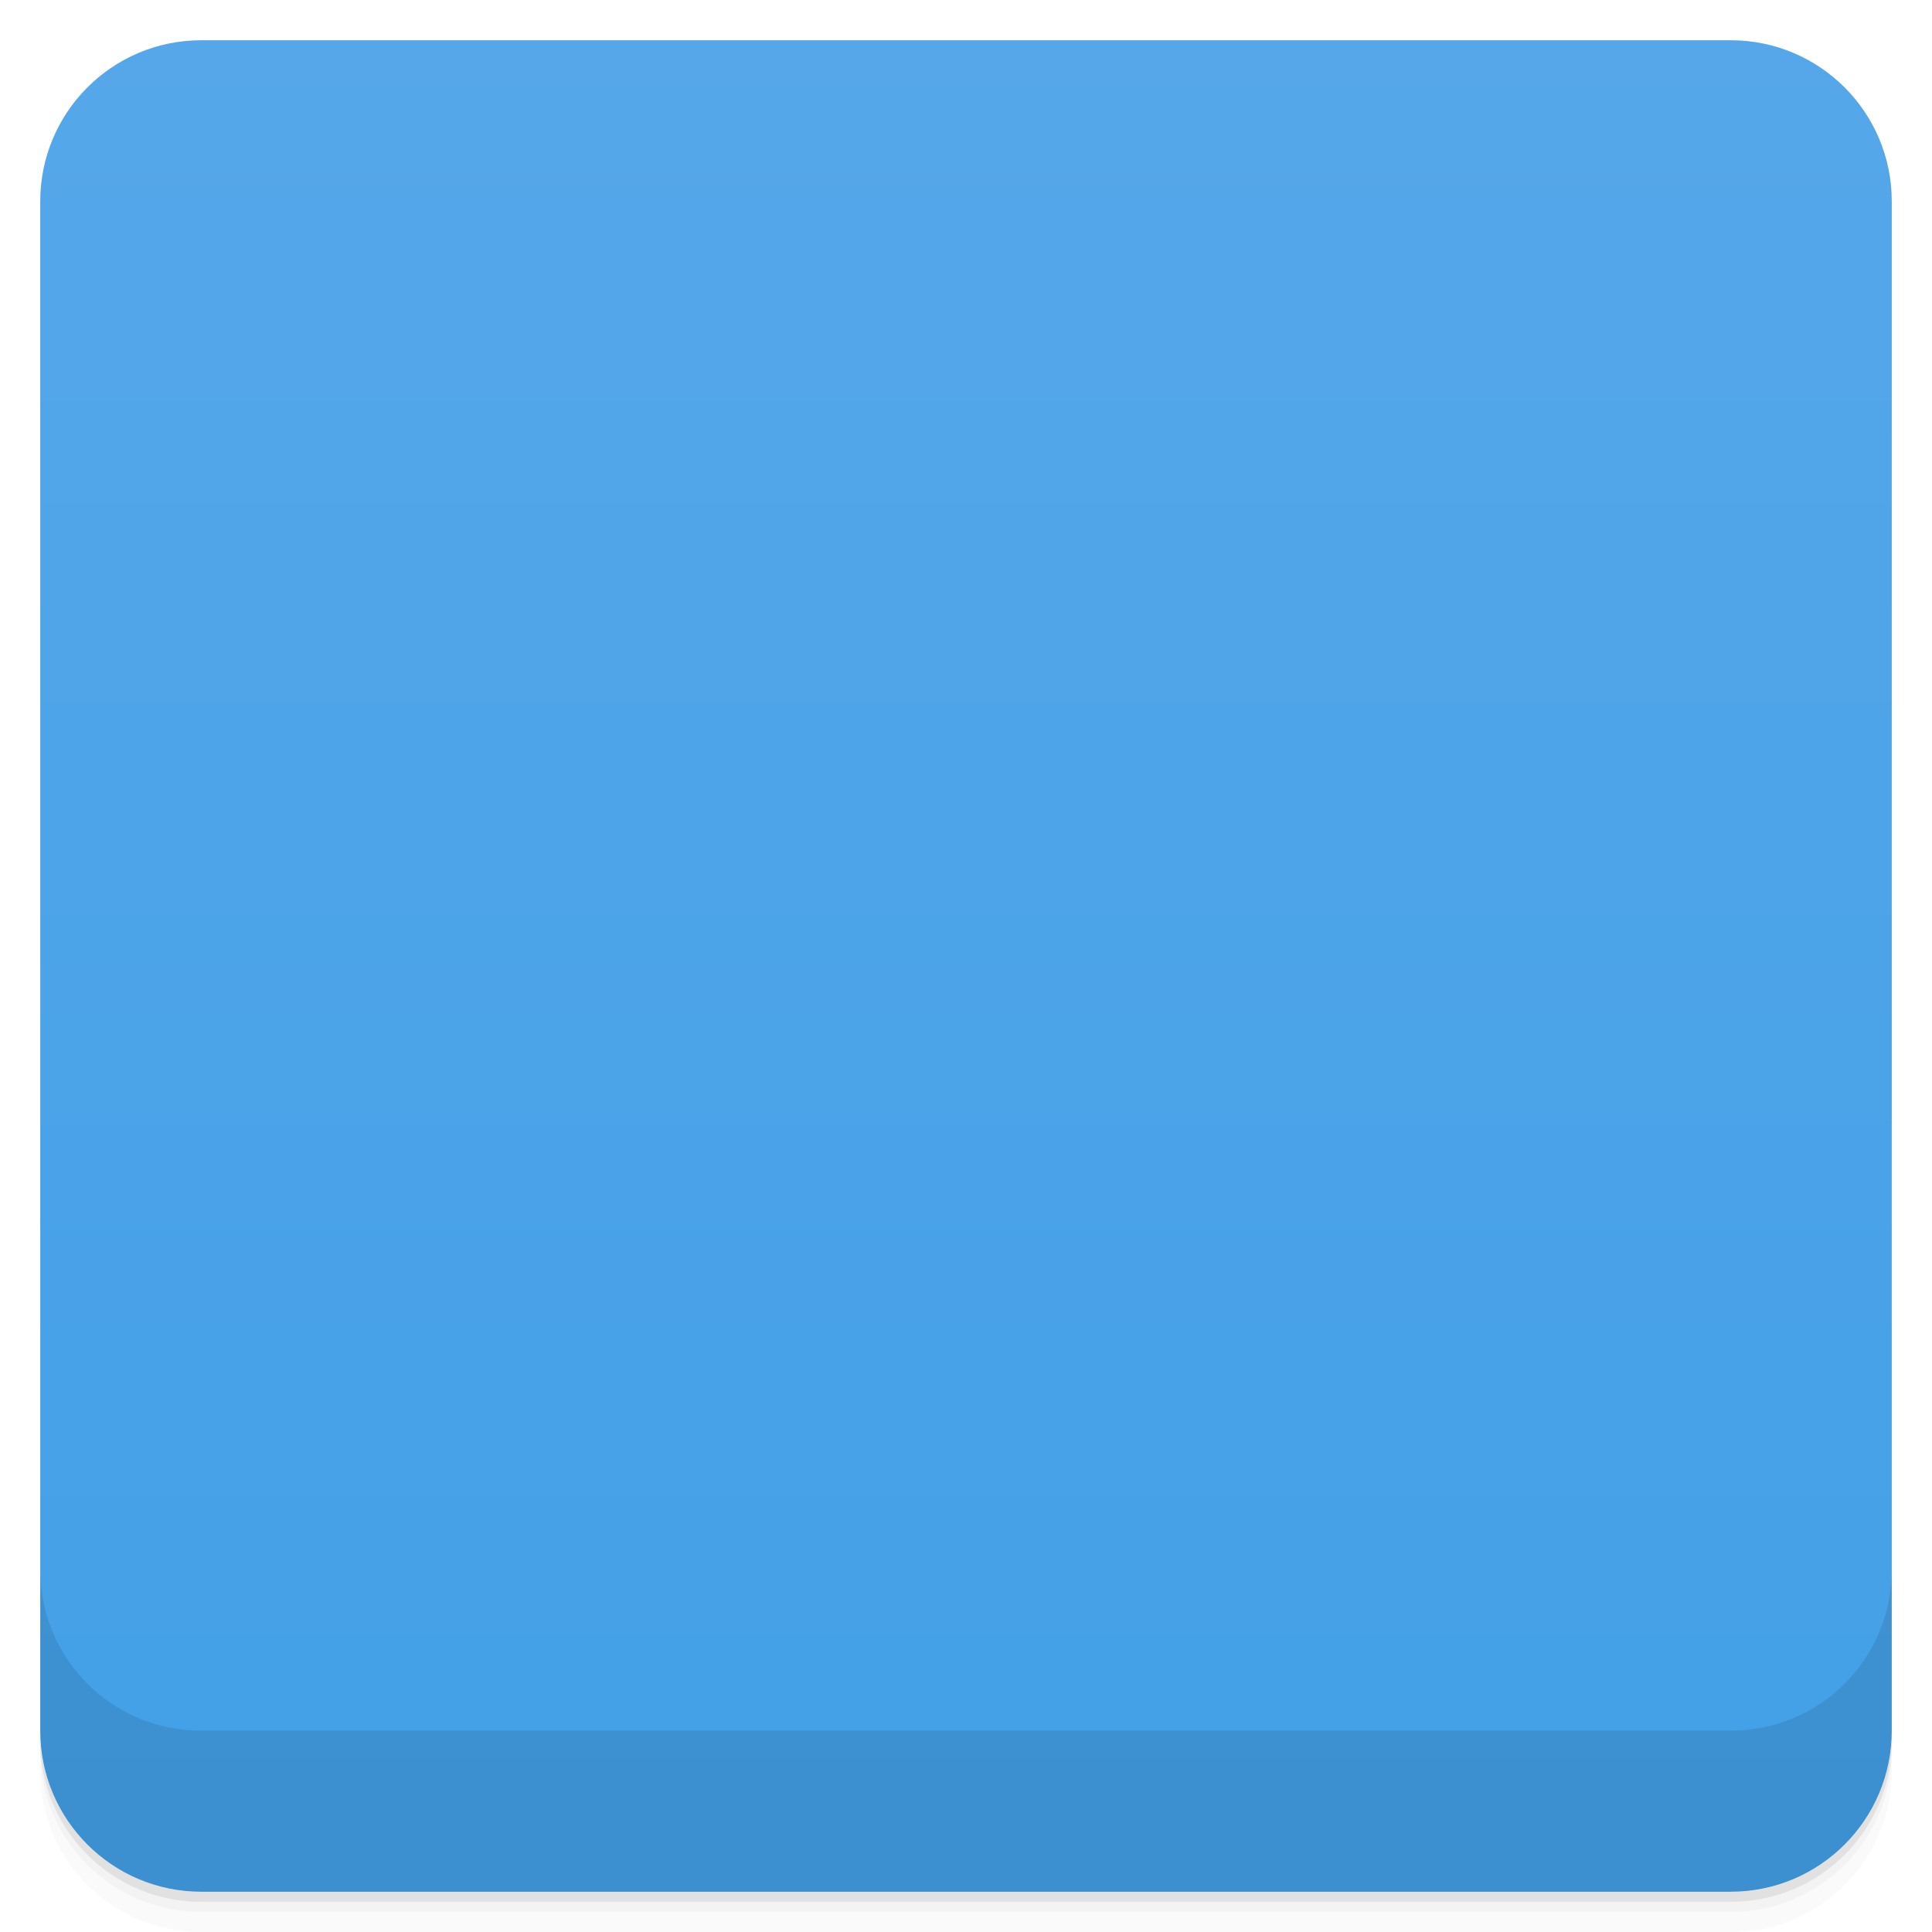
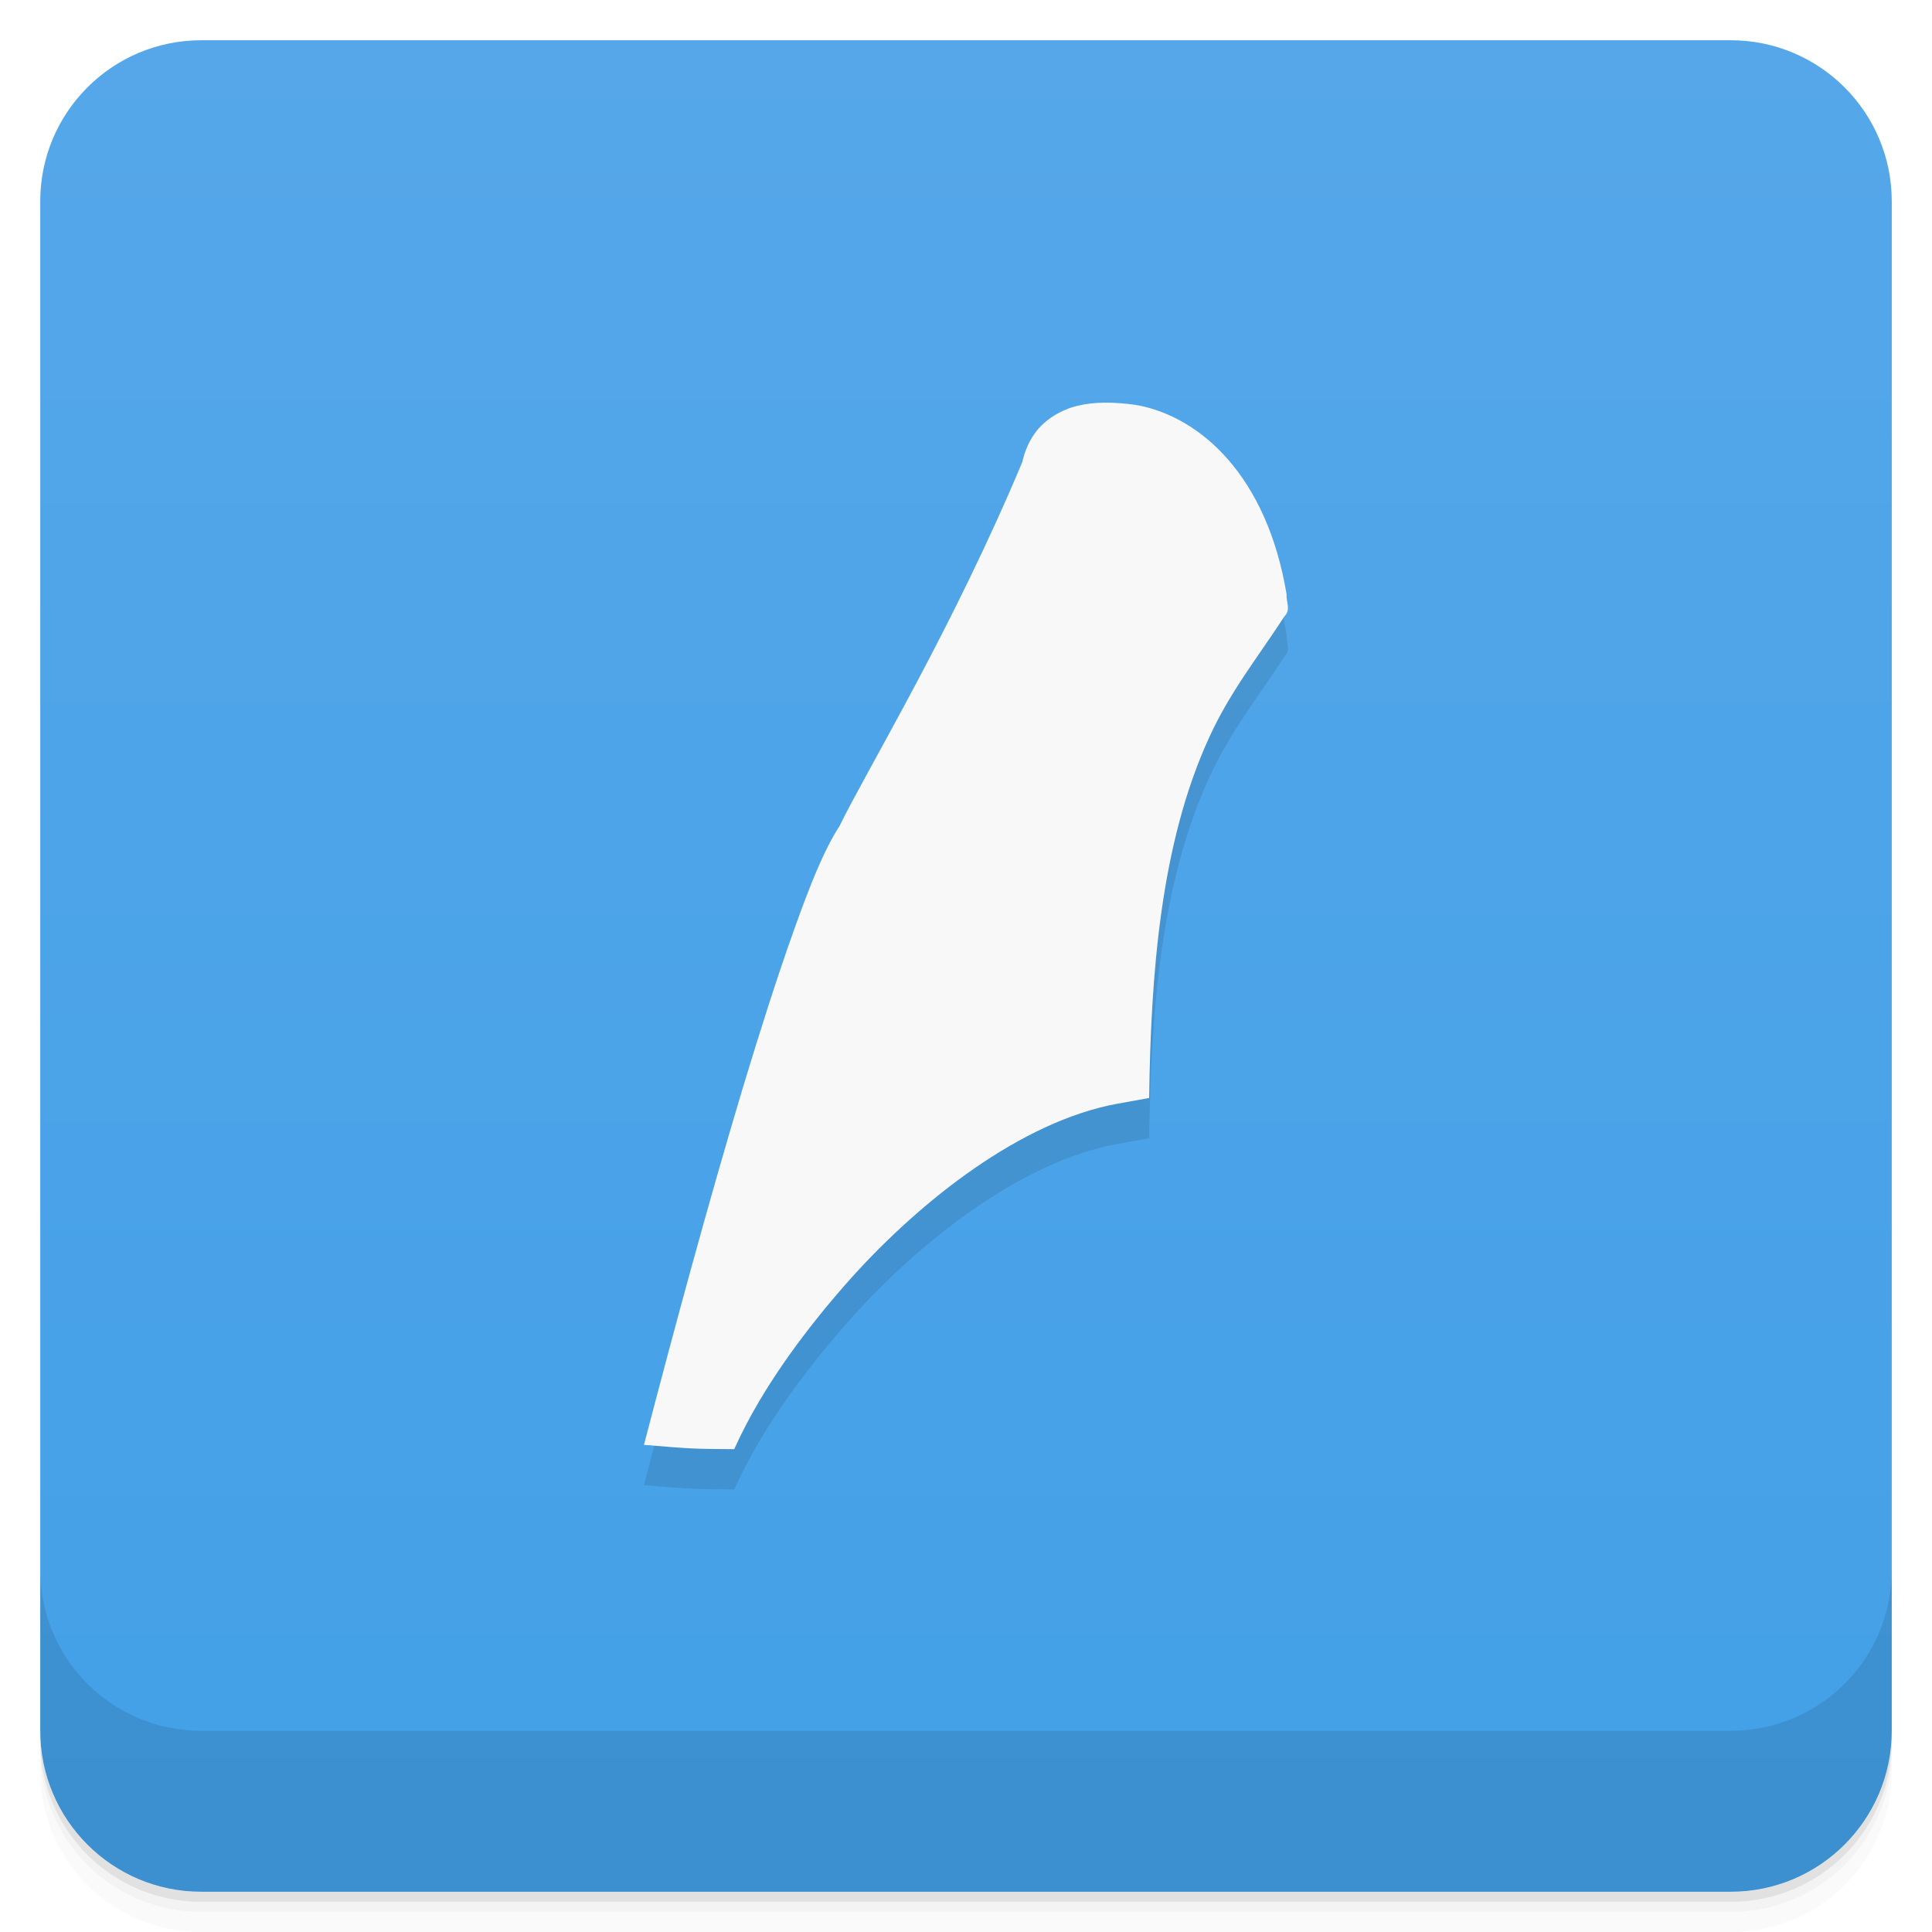
- <svg viewBox="0 0 48 48">
+ <svg xmlns="http://www.w3.org/2000/svg" version="1.1" viewBox="0 0 48 48">
  <defs>
-     <linearGradient id="linearGradient3764" x1="1" x2="47" gradientUnits="userSpaceOnUse" gradientTransform="translate(-48,0.00221467)">
-       <stop stop-color="#43a0e7" stop-opacity="1" />
-       <stop offset="1" stop-color="#55a7e9" stop-opacity="1" />
+     <linearGradient id="linearGradient3764" x1="1" x2="47" gradientTransform="translate(-48 .0022147)" gradientUnits="userSpaceOnUse">
+       <stop stop-color="#43a0e7" offset="0" />
+       <stop stop-color="#55a7e9" offset="1" />
    </linearGradient>
-     <clipPath id="clipPath-589265797">
-       <g transform="translate(0,-1004.362)">
-         <rect rx="4" y="1005.36" x="1" height="46" width="46" fill="#1890d0" />
-       </g>
-     </clipPath>
    <clipPath id="clipPath-602505842">
-       <g transform="translate(0,-1004.362)">
-         <rect rx="4" y="1005.36" x="1" height="46" width="46" fill="#1890d0" />
+       <g transform="translate(0 -1004.4)">
+         <rect x="1" y="1005.4" width="46" height="46" rx="4" fill="#1890d0" />
      </g>
    </clipPath>
  </defs>
-   <g>
-     <path d="m 1 43 l 0 0.25 c 0 2.216 1.784 4 4 4 l 38 0 c 2.216 0 4 -1.784 4 -4 l 0 -0.25 c 0 2.216 -1.784 4 -4 4 l -38 0 c -2.216 0 -4 -1.784 -4 -4 z m 0 0.5 l 0 0.5 c 0 2.216 1.784 4 4 4 l 38 0 c 2.216 0 4 -1.784 4 -4 l 0 -0.5 c 0 2.216 -1.784 4 -4 4 l -38 0 c -2.216 0 -4 -1.784 -4 -4 z" opacity="0.02" />
-     <path d="m 1 43.25 l 0 0.25 c 0 2.216 1.784 4 4 4 l 38 0 c 2.216 0 4 -1.784 4 -4 l 0 -0.25 c 0 2.216 -1.784 4 -4 4 l -38 0 c -2.216 0 -4 -1.784 -4 -4 z" opacity="0.05" />
-     <path d="m 1 43 l 0 0.25 c 0 2.216 1.784 4 4 4 l 38 0 c 2.216 0 4 -1.784 4 -4 l 0 -0.25 c 0 2.216 -1.784 4 -4 4 l -38 0 c -2.216 0 -4 -1.784 -4 -4 z" opacity="0.1" />
+   <path d="m1 43v0.25c0 2.216 1.784 4 4 4h38c2.216 0 4-1.784 4-4v-0.25c0 2.216-1.784 4-4 4h-38c-2.216 0-4-1.784-4-4zm0 0.5v0.5c0 2.216 1.784 4 4 4h38c2.216 0 4-1.784 4-4v-0.5c0 2.216-1.784 4-4 4h-38c-2.216 0-4-1.784-4-4z" opacity=".02" />
+   <path d="m1 43.25v0.25c0 2.216 1.784 4 4 4h38c2.216 0 4-1.784 4-4v-0.25c0 2.216-1.784 4-4 4h-38c-2.216 0-4-1.784-4-4z" opacity=".05" />
+   <path d="m1 43v0.25c0 2.216 1.784 4 4 4h38c2.216 0 4-1.784 4-4v-0.25c0 2.216-1.784 4-4 4h-38c-2.216 0-4-1.784-4-4z" opacity=".1" />
+   <rect transform="rotate(-90)" x="-47" y="1" width="46" height="46" rx="4" fill="url(#linearGradient3764)" />
+   <g clip-path="url(#clipPath-602505842)">
+     <g transform="translate(0,-1)" />
  </g>
-   <g>
-     <rect width="46" height="46" x="-47" y="1" rx="4" transform="matrix(0,-1,1,0,0,0)" fill="url(#linearGradient3764)" fill-opacity="1" />
+   <g transform="translate(0 -1004.4)">
+     <path d="m1 1043.4v4c0 2.216 1.784 4 4 4h38c2.216 0 4-1.784 4-4v-4c0 2.216-1.784 4-4 4h-38c-2.216 0-4-1.784-4-4z" opacity=".1" />
  </g>
-   <g>
-     <g clip-path="url(#clipPath-589265797)">
-       <g opacity="0.1">
-         <g>
-           <path d="m 4.886 10.16 c -0.026 -0.026 1.267 -2.131 2.848 -2.417 c 0.01 -2.271 0.957 -3.103 1.015 -3.25 c -0.127 -0.753 -0.499 -1.033 -0.837 -1.098 c -0.57 -0.075 -0.463 0.205 -0.535 0.28 c -0.387 0.958 -1.194 2.303 -1.313 2.55 c -0.323 0.485 -1 2.896 -1.27 3.929 l 0.086 0.006 m 0 0" transform="matrix(3.543307,0,0,3.543307,0,0)" stroke-opacity="1" fill-rule="evenodd" stroke="#f3ffff" stroke-linejoin="miter" fill-opacity="1" stroke-linecap="butt" stroke-width="0.564" stroke-miterlimit="4" fill="#000" />
-         </g>
-       </g>
-     </g>
-   </g>
-   <g>
-     <g clip-path="url(#clipPath-602505842)">
-       <g transform="translate(0,-1)">
-         <g>
-           <path d="m 4.886 10.16 c -0.026 -0.026 1.267 -2.131 2.848 -2.417 c 0.01 -2.271 0.957 -3.103 1.015 -3.25 c -0.127 -0.753 -0.499 -1.033 -0.837 -1.098 c -0.57 -0.075 -0.463 0.205 -0.535 0.28 c -0.387 0.958 -1.194 2.303 -1.313 2.55 c -0.323 0.485 -1 2.896 -1.27 3.929 l 0.086 0.006 m 0 0" transform="matrix(3.543307,0,0,3.543307,0,0)" stroke-opacity="1" fill="#f3ffff" fill-rule="evenodd" stroke="#f3ffff" stroke-linejoin="miter" fill-opacity="1" stroke-linecap="butt" stroke-width="0.564" stroke-miterlimit="4" />
-         </g>
-       </g>
-     </g>
-   </g>
-   <g>
-     <g transform="translate(0,-1004.362)">
-       <path d="m 1 1043.36 0 4 c 0 2.216 1.784 4 4 4 l 38 0 c 2.216 0 4 -1.784 4 -4 l 0 -4 c 0 2.216 -1.784 4 -4 4 l -38 0 c -2.216 0 -4 -1.784 -4 -4 z" opacity="0.1" />
-     </g>
-   </g>
+   <path d="m28.22 11.06c-0.569-0.078-1.027-0.079-1.446 0.021s-0.808 0.344-1.039 0.65c-0.231 0.307-0.303 0.608-0.339 0.754-0.813 1.946-1.775 3.88-2.655 5.534-0.882 1.655-1.579 2.872-1.881 3.5-0.397 0.612-0.731 1.462-1.134 2.587-0.402 1.125-0.836 2.481-1.263 3.895-0.887 2.961-1.687 5.921-2.464 8.896 1.266 0.107 1.266 0.098 2.243 0.107 0.719-1.609 1.912-3.14 2.91-4.257 1.727-1.921 4.218-3.885 6.597-4.323l0.801-0.145c0.044-3.034 0.272-6.318 1.502-8.979 0.504-1.106 1.208-1.984 1.86-2.988 0.168-0.165 0.036-0.36 0.054-0.54-0.487-2.945-2.136-4.407-3.7-4.704-0.014 6e-3 -0.041-7e-3 -0.046-8e-3z" style="color-rendering:auto;color:#000000;fill-opacity:.098;fill-rule:evenodd;image-rendering:auto;isolation:auto;mix-blend-mode:normal;shape-rendering:auto;solid-color:#000000;white-space:normal" isolation="auto" mix-blend-mode="normal" />
+   <path d="m28.22 10.06c-0.569-0.078-1.027-0.079-1.446 0.021s-0.808 0.344-1.039 0.65c-0.231 0.307-0.303 0.608-0.339 0.754-0.813 1.946-1.775 3.88-2.655 5.534-0.882 1.655-1.579 2.872-1.881 3.5-0.397 0.612-0.731 1.462-1.134 2.587-0.402 1.125-0.836 2.481-1.263 3.895-0.887 2.961-1.687 5.921-2.464 8.896 1.266 0.107 1.266 0.098 2.243 0.107 0.719-1.609 1.912-3.14 2.91-4.257 1.727-1.921 4.218-3.885 6.597-4.323l0.801-0.145c0.044-3.034 0.272-6.318 1.502-8.979 0.504-1.106 1.208-1.984 1.86-2.988 0.168-0.165 0.036-0.36 0.054-0.54-0.487-2.945-2.136-4.407-3.7-4.704-0.014 6e-3 -0.041-7e-3 -0.046-8e-3z" style="color-rendering:auto;color:#000000;fill-rule:evenodd;fill:#f8f8f8;image-rendering:auto;isolation:auto;mix-blend-mode:normal;shape-rendering:auto;solid-color:#000000;white-space:normal" isolation="auto" mix-blend-mode="normal" />
</svg>
